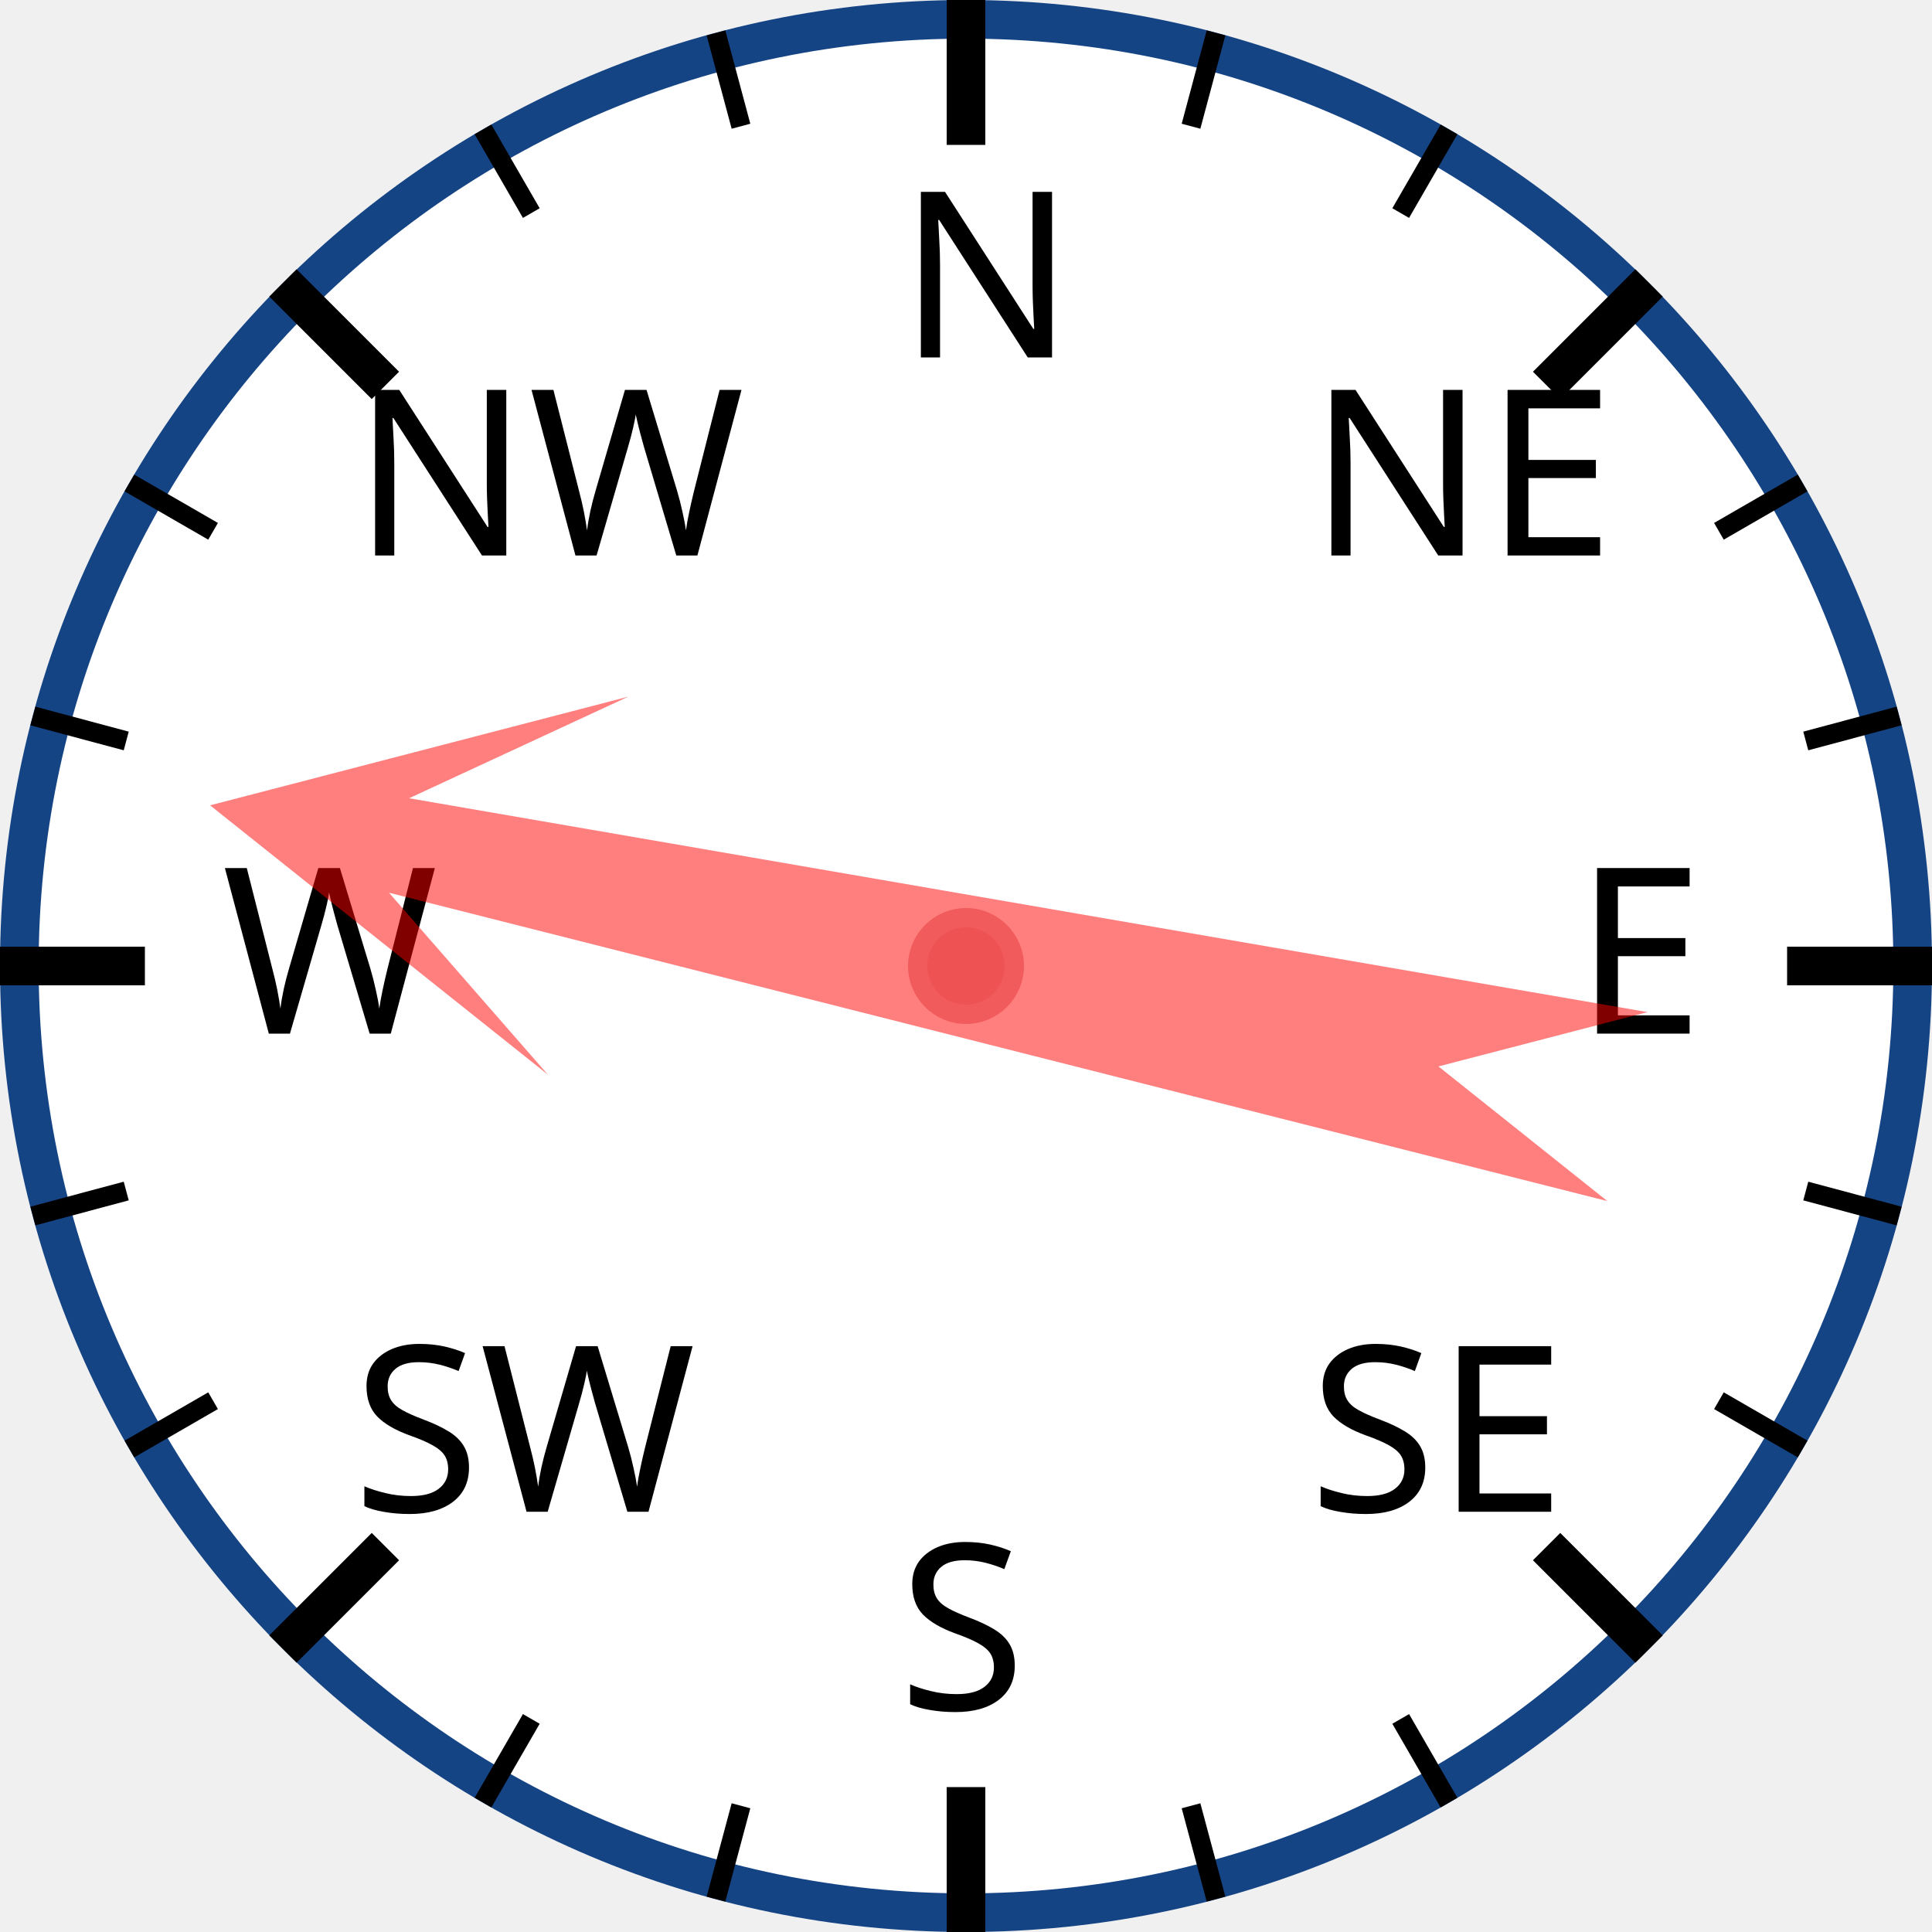
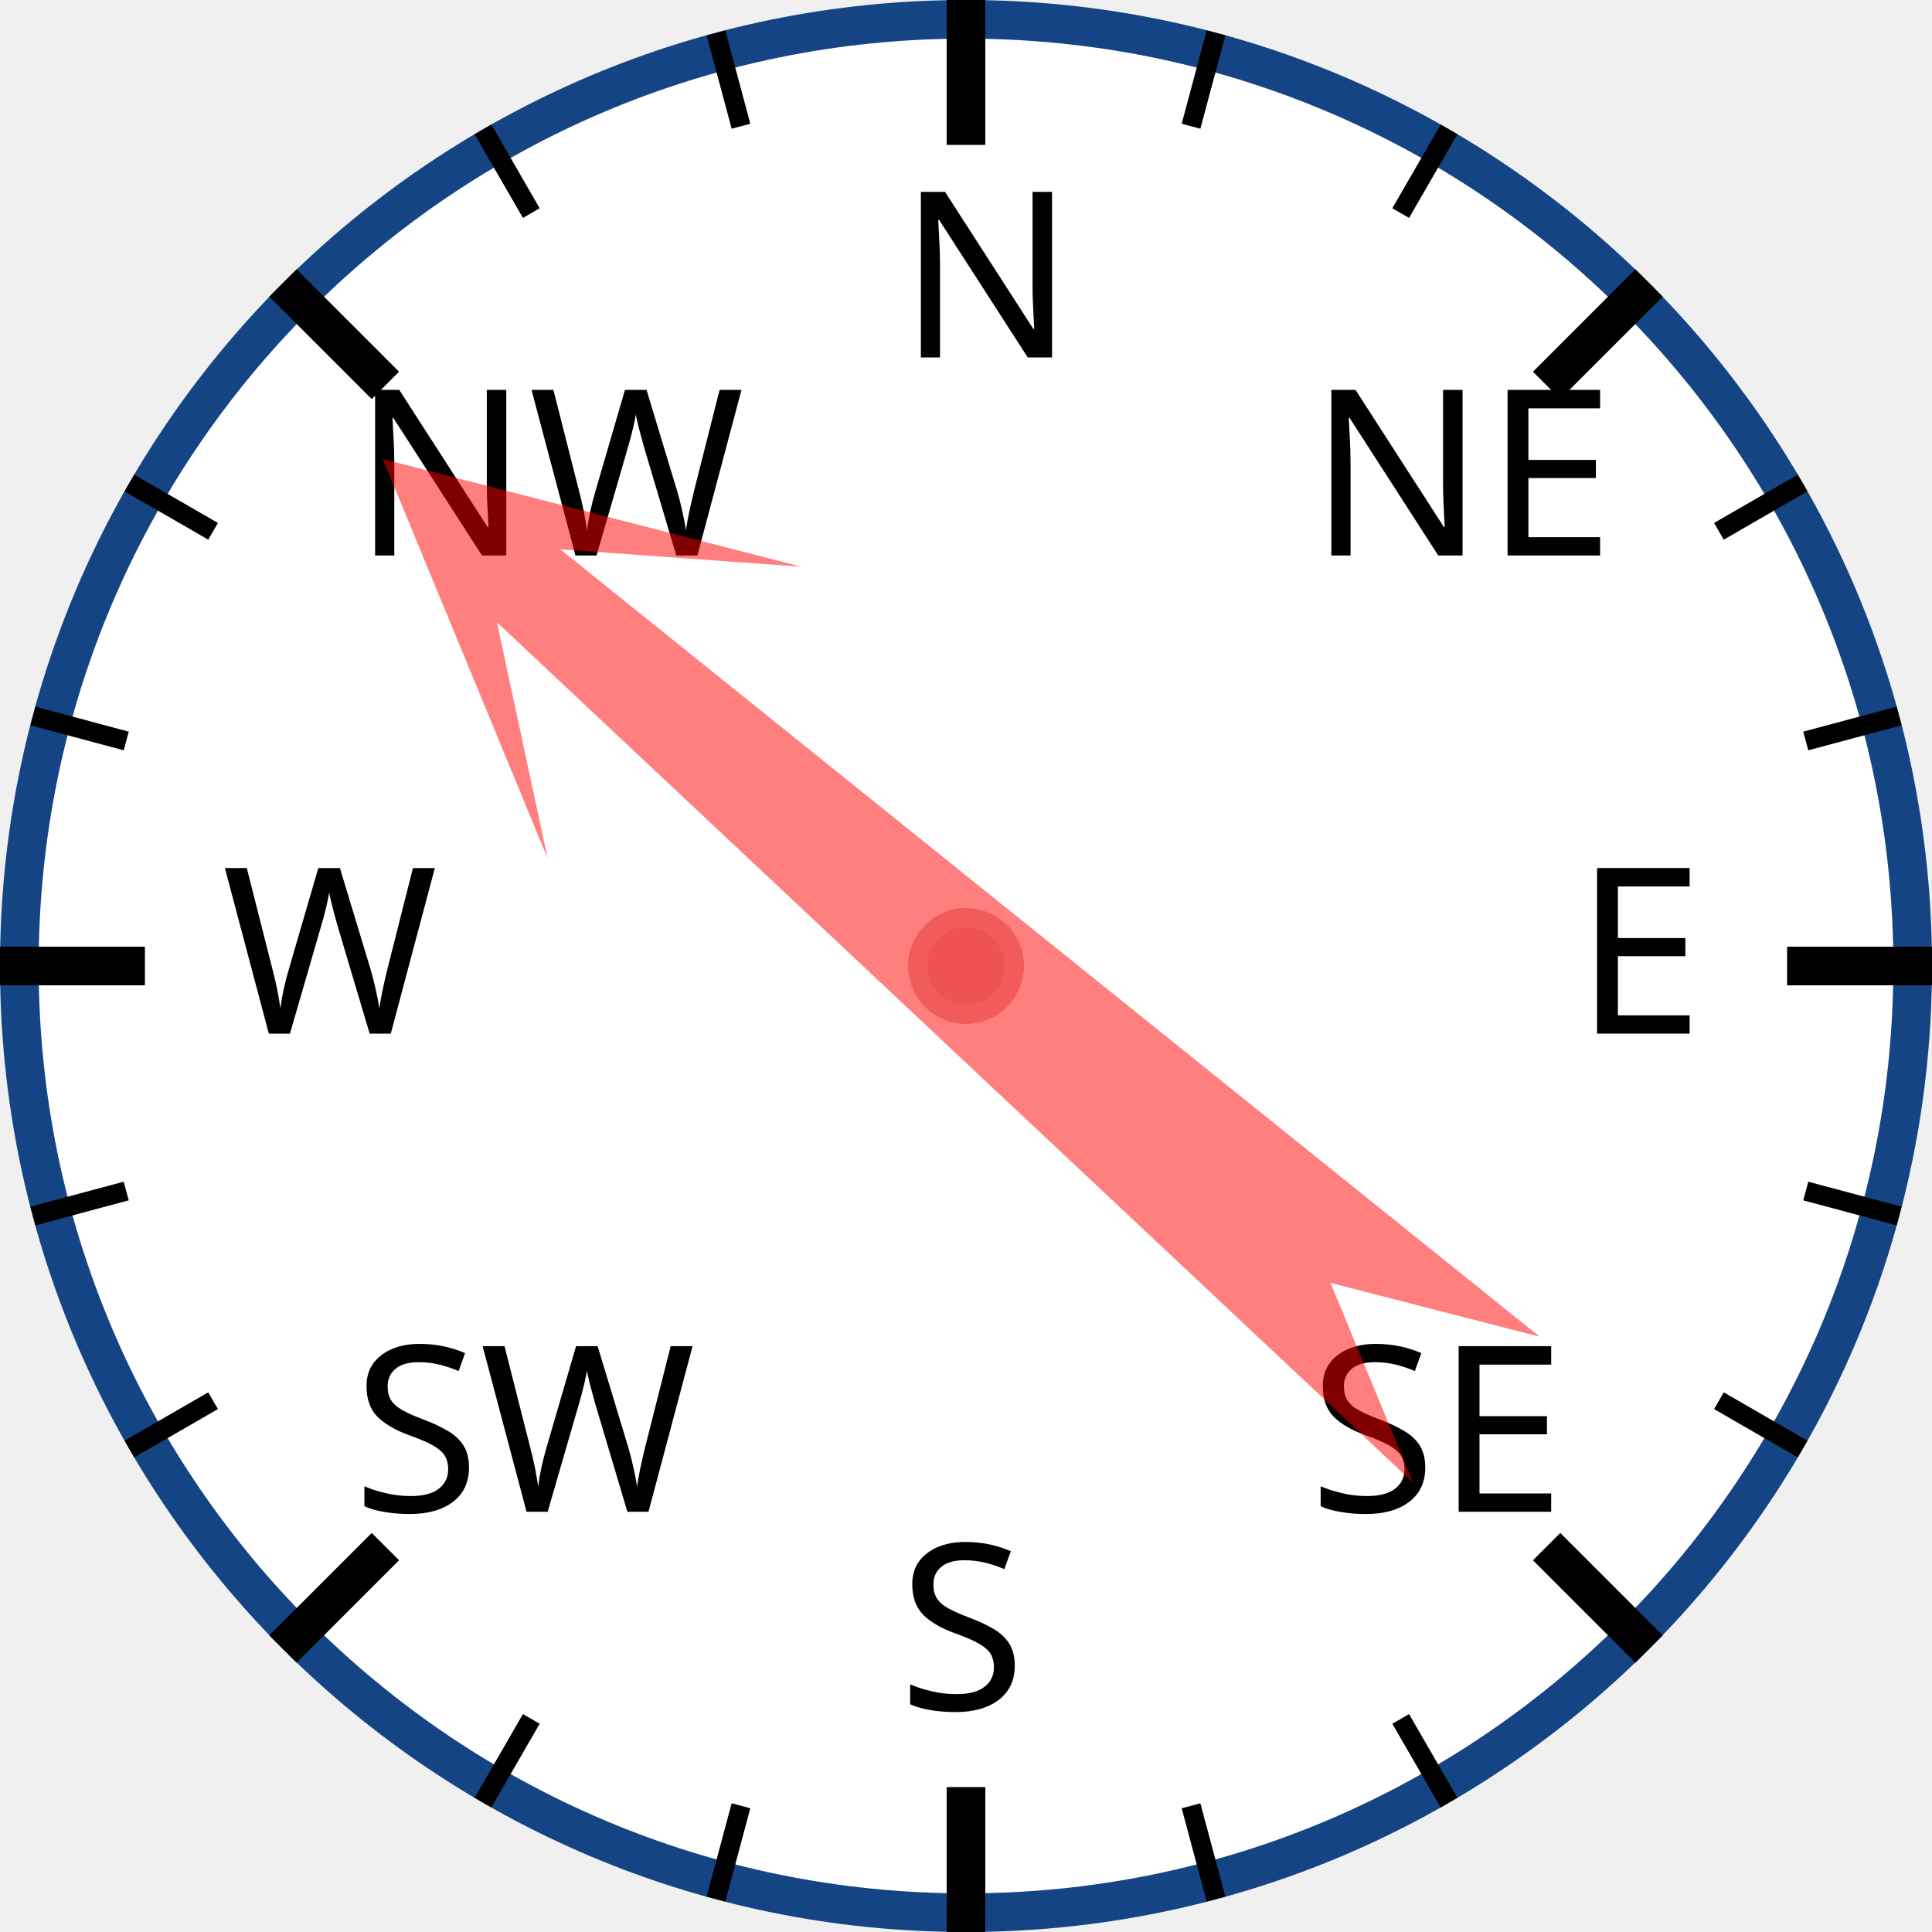
<svg xmlns="http://www.w3.org/2000/svg" width="120px" height="120px" viewBox="0 0 200 200">
  <circle cx="100" cy="100" r="98" style="fill: white; stroke: #154485; stroke-width: 4;" />
  <text x="93.0" y="37.0" style="font-family: sans-serif; font-size: 18pt;">N</text>
  <line x1="100.0" y1="0.0" x2="100.0" y2="15.0" style="stroke: black; stroke-width: 4;" />
  <line x1="74.118" y1="3.407" x2="76.706" y2="13.067" style="stroke: black; stroke-width: 2;" />
  <line x1="50" y1="13.397" x2="55" y2="22.058" style="stroke: black; stroke-width: 2;" />
  <text x="36.503" y="57.503" style="font-family: sans-serif; font-size: 18pt;">NW</text>
  <line x1="29.289" y1="29.289" x2="39.896" y2="39.896" style="stroke: black; stroke-width: 4;" />
  <line x1="13.397" y1="50" x2="22.058" y2="55" style="stroke: black; stroke-width: 2;" />
  <line x1="3.407" y1="74.118" x2="13.067" y2="76.706" style="stroke: black; stroke-width: 2;" />
  <text x="23.0" y="107.0" style="font-family: sans-serif; font-size: 18pt;">W</text>
  <line x1="0.0" y1="100.0" x2="15.0" y2="100.0" style="stroke: black; stroke-width: 4;" />
  <line x1="3.407" y1="125.882" x2="13.067" y2="123.294" style="stroke: black; stroke-width: 2;" />
  <line x1="13.397" y1="150" x2="22.058" y2="145" style="stroke: black; stroke-width: 2;" />
  <text x="36.503" y="156.497" style="font-family: sans-serif; font-size: 18pt;">SW</text>
  <line x1="29.289" y1="170.711" x2="39.896" y2="160.104" style="stroke: black; stroke-width: 4;" />
  <line x1="50" y1="186.603" x2="55" y2="177.942" style="stroke: black; stroke-width: 2;" />
  <line x1="74.118" y1="196.593" x2="76.706" y2="186.933" style="stroke: black; stroke-width: 2;" />
  <text x="93" y="177.0" style="font-family: sans-serif; font-size: 18pt;">S</text>
  <line x1="100" y1="200.0" x2="100" y2="185.0" style="stroke: black; stroke-width: 4;" />
  <line x1="125.882" y1="196.593" x2="123.294" y2="186.933" style="stroke: black; stroke-width: 2;" />
  <line x1="150.0" y1="186.603" x2="145.0" y2="177.942" style="stroke: black; stroke-width: 2;" />
  <text x="135.497" y="156.497" style="font-family: sans-serif; font-size: 18pt;">SE</text>
  <line x1="170.711" y1="170.711" x2="160.104" y2="160.104" style="stroke: black; stroke-width: 4;" />
  <line x1="186.603" y1="150" x2="177.942" y2="145" style="stroke: black; stroke-width: 2;" />
  <line x1="196.593" y1="125.882" x2="186.933" y2="123.294" style="stroke: black; stroke-width: 2;" />
  <text x="163.0" y="107" style="font-family: sans-serif; font-size: 18pt;">E</text>
  <line x1="200.0" y1="100" x2="185.0" y2="100" style="stroke: black; stroke-width: 4;" />
  <line x1="196.593" y1="74.118" x2="186.933" y2="76.706" style="stroke: black; stroke-width: 2;" />
  <line x1="186.603" y1="50" x2="177.942" y2="55" style="stroke: black; stroke-width: 2;" />
  <text x="135.497" y="57.503" style="font-family: sans-serif; font-size: 18pt;">NE</text>
  <line x1="170.711" y1="29.289" x2="160.104" y2="39.896" style="stroke: black; stroke-width: 4;" />
  <line x1="150" y1="13.397" x2="145" y2="22.058" style="stroke: black; stroke-width: 2;" />
  <line x1="125.882" y1="3.407" x2="123.294" y2="13.067" style="stroke: black; stroke-width: 2;" />
-   <polygon points="100 20 120 60 105 40 110 170 100 150 90 170 95 40 80 60" style="fill: red; fill-opacity: 0.5;" transform="rotate(282,100,100)" />
+   <polygon points="100 20 120 60 105 40 110 170 100 150 90 170 95 40 80 60" style="fill: red; fill-opacity: 0.5;" transform="rotate(311,100,100)" />
  <circle cx="100" cy="100" r="5" style="fill: #EE5252; stroke: #F25B5B; stroke-width: 2;" />
</svg>
